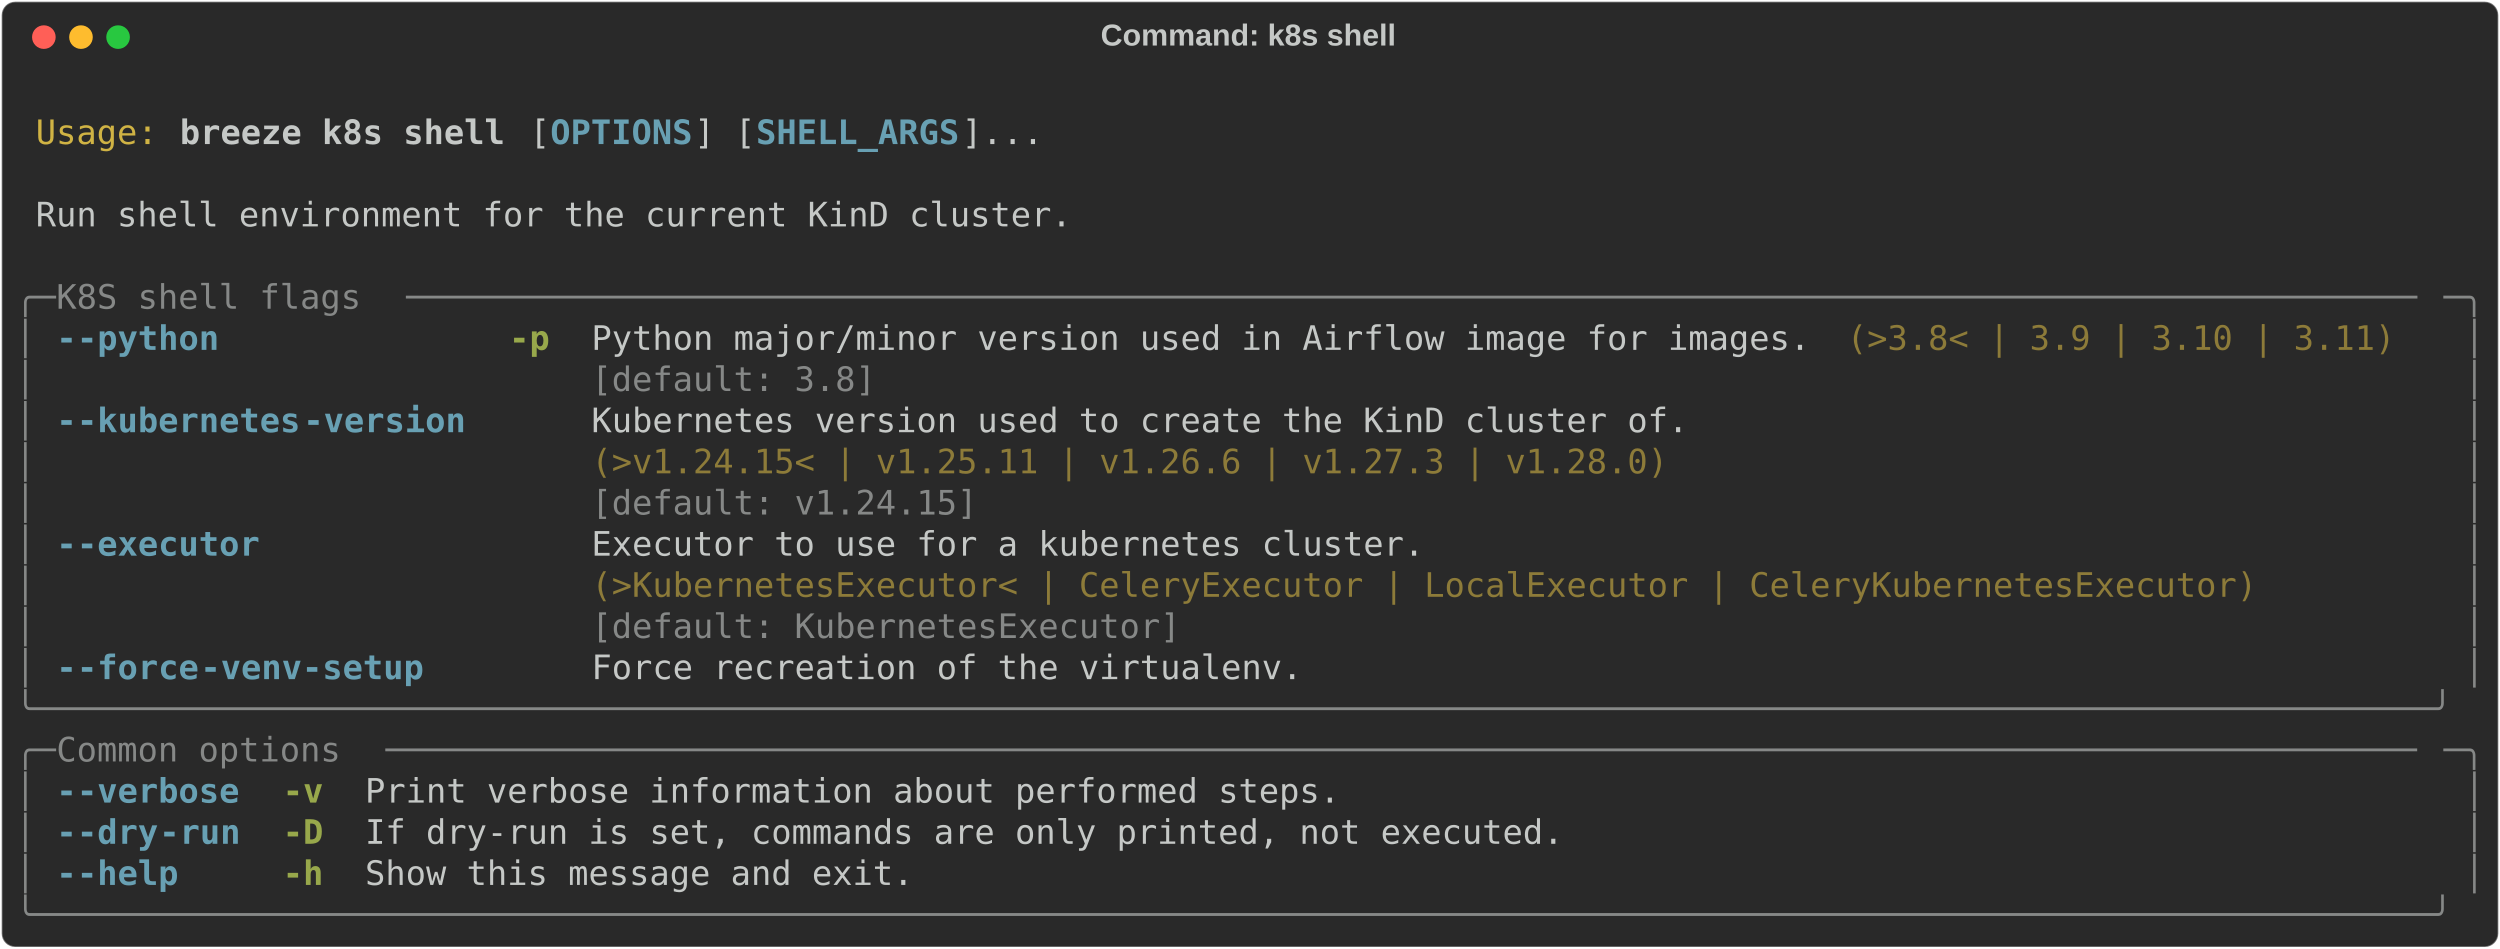
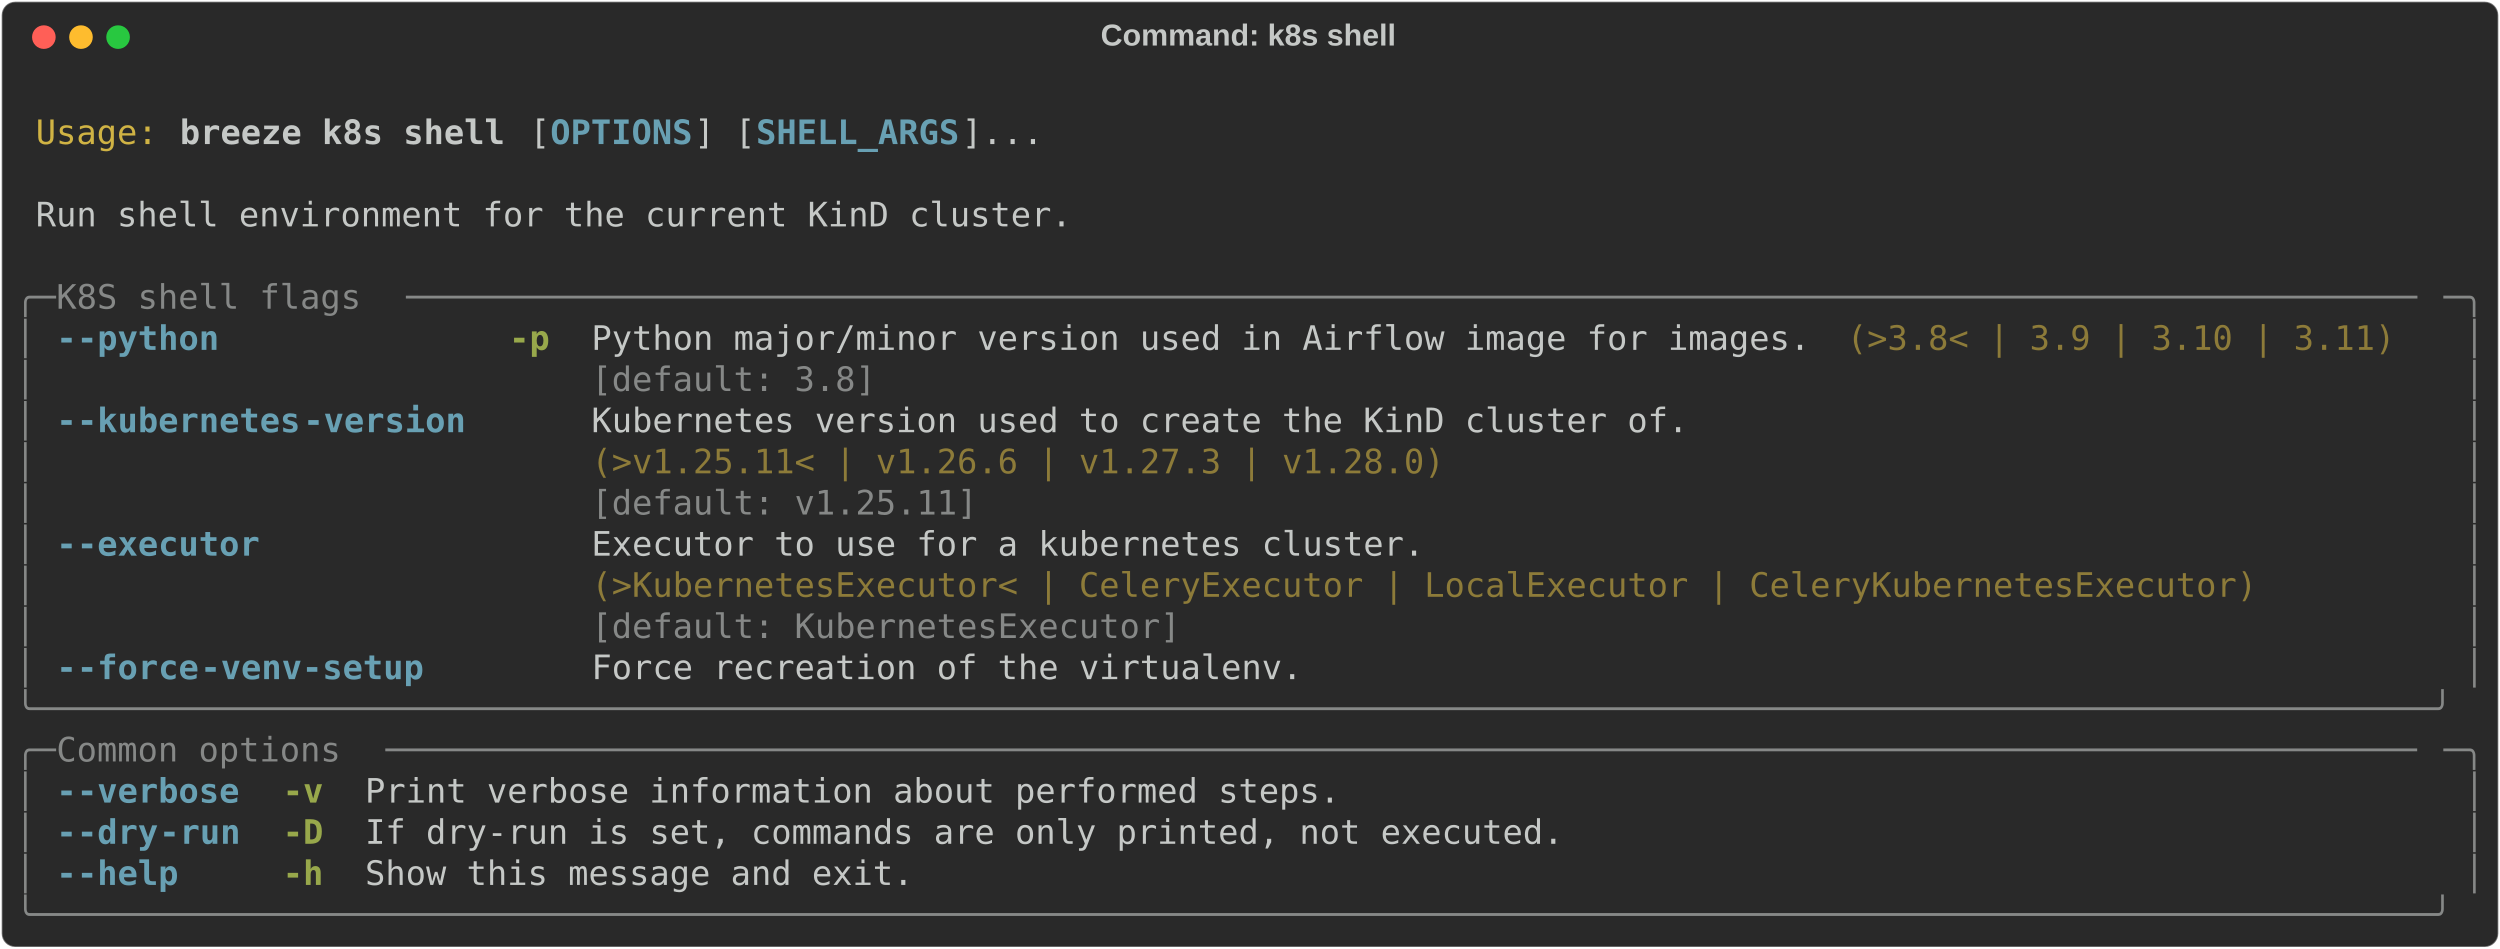
<svg xmlns="http://www.w3.org/2000/svg" class="rich-terminal" viewBox="0 0 1482 562.4">
  <style>

    @font-face {
        font-family: "Fira Code";
        src: local("FiraCode-Regular"),
                url("https://cdnjs.cloudflare.com/ajax/libs/firacode/6.2.0/woff2/FiraCode-Regular.woff2") format("woff2"),
                url("https://cdnjs.cloudflare.com/ajax/libs/firacode/6.2.0/woff/FiraCode-Regular.woff") format("woff");
        font-style: normal;
        font-weight: 400;
    }
    @font-face {
        font-family: "Fira Code";
        src: local("FiraCode-Bold"),
                url("https://cdnjs.cloudflare.com/ajax/libs/firacode/6.2.0/woff2/FiraCode-Bold.woff2") format("woff2"),
                url("https://cdnjs.cloudflare.com/ajax/libs/firacode/6.2.0/woff/FiraCode-Bold.woff") format("woff");
        font-style: bold;
        font-weight: 700;
    }

    .breeze-k8s-shell-matrix {
        font-family: Fira Code, monospace;
        font-size: 20px;
        line-height: 24.4px;
        font-variant-east-asian: full-width;
    }

    .breeze-k8s-shell-title {
        font-size: 18px;
        font-weight: bold;
        font-family: arial;
    }

    .breeze-k8s-shell-r1 { fill: #c5c8c6 }
.breeze-k8s-shell-r2 { fill: #d0b344 }
.breeze-k8s-shell-r3 { fill: #c5c8c6;font-weight: bold }
.breeze-k8s-shell-r4 { fill: #68a0b3;font-weight: bold }
.breeze-k8s-shell-r5 { fill: #868887 }
.breeze-k8s-shell-r6 { fill: #98a84b;font-weight: bold }
.breeze-k8s-shell-r7 { fill: #8d7b39 }
    </style>
  <defs>
    <clipPath id="breeze-k8s-shell-clip-terminal">
      <rect x="0" y="0" width="1463.0" height="511.4" />
    </clipPath>
    <clipPath id="breeze-k8s-shell-line-0">
      <rect x="0" y="1.5" width="1464" height="24.65" />
    </clipPath>
    <clipPath id="breeze-k8s-shell-line-1">
      <rect x="0" y="25.9" width="1464" height="24.65" />
    </clipPath>
    <clipPath id="breeze-k8s-shell-line-2">
      <rect x="0" y="50.3" width="1464" height="24.65" />
    </clipPath>
    <clipPath id="breeze-k8s-shell-line-3">
      <rect x="0" y="74.7" width="1464" height="24.65" />
    </clipPath>
    <clipPath id="breeze-k8s-shell-line-4">
      <rect x="0" y="99.1" width="1464" height="24.65" />
    </clipPath>
    <clipPath id="breeze-k8s-shell-line-5">
      <rect x="0" y="123.5" width="1464" height="24.65" />
    </clipPath>
    <clipPath id="breeze-k8s-shell-line-6">
      <rect x="0" y="147.9" width="1464" height="24.65" />
    </clipPath>
    <clipPath id="breeze-k8s-shell-line-7">
      <rect x="0" y="172.3" width="1464" height="24.65" />
    </clipPath>
    <clipPath id="breeze-k8s-shell-line-8">
      <rect x="0" y="196.7" width="1464" height="24.65" />
    </clipPath>
    <clipPath id="breeze-k8s-shell-line-9">
      <rect x="0" y="221.1" width="1464" height="24.65" />
    </clipPath>
    <clipPath id="breeze-k8s-shell-line-10">
      <rect x="0" y="245.5" width="1464" height="24.65" />
    </clipPath>
    <clipPath id="breeze-k8s-shell-line-11">
      <rect x="0" y="269.9" width="1464" height="24.65" />
    </clipPath>
    <clipPath id="breeze-k8s-shell-line-12">
      <rect x="0" y="294.3" width="1464" height="24.65" />
    </clipPath>
    <clipPath id="breeze-k8s-shell-line-13">
      <rect x="0" y="318.7" width="1464" height="24.65" />
    </clipPath>
    <clipPath id="breeze-k8s-shell-line-14">
      <rect x="0" y="343.1" width="1464" height="24.65" />
    </clipPath>
    <clipPath id="breeze-k8s-shell-line-15">
      <rect x="0" y="367.5" width="1464" height="24.65" />
    </clipPath>
    <clipPath id="breeze-k8s-shell-line-16">
      <rect x="0" y="391.9" width="1464" height="24.65" />
    </clipPath>
    <clipPath id="breeze-k8s-shell-line-17">
      <rect x="0" y="416.3" width="1464" height="24.65" />
    </clipPath>
    <clipPath id="breeze-k8s-shell-line-18">
      <rect x="0" y="440.7" width="1464" height="24.65" />
    </clipPath>
    <clipPath id="breeze-k8s-shell-line-19">
      <rect x="0" y="465.1" width="1464" height="24.65" />
    </clipPath>
  </defs>
  <rect fill="#292929" stroke="rgba(255,255,255,0.35)" stroke-width="1" x="1" y="1" width="1480" height="560.4" rx="8" />
  <text class="breeze-k8s-shell-title" fill="#c5c8c6" text-anchor="middle" x="740" y="27">Command: k8s shell</text>
  <g transform="translate(26,22)">
    <circle cx="0" cy="0" r="7" fill="#ff5f57" />
    <circle cx="22" cy="0" r="7" fill="#febc2e" />
    <circle cx="44" cy="0" r="7" fill="#28c840" />
  </g>
  <g transform="translate(9, 41)" clip-path="url(#breeze-k8s-shell-clip-terminal)">
    <g class="breeze-k8s-shell-matrix">
      <text class="breeze-k8s-shell-r1" x="1464" y="20" textLength="12.2" clip-path="url(#breeze-k8s-shell-line-0)">
</text>
      <text class="breeze-k8s-shell-r2" x="12.2" y="44.4" textLength="73.2" clip-path="url(#breeze-k8s-shell-line-1)">Usage:</text>
      <text class="breeze-k8s-shell-r3" x="97.6" y="44.4" textLength="195.2" clip-path="url(#breeze-k8s-shell-line-1)">breeze k8s shell</text>
      <text class="breeze-k8s-shell-r1" x="305" y="44.4" textLength="12.2" clip-path="url(#breeze-k8s-shell-line-1)">[</text>
      <text class="breeze-k8s-shell-r4" x="317.2" y="44.4" textLength="85.4" clip-path="url(#breeze-k8s-shell-line-1)">OPTIONS</text>
      <text class="breeze-k8s-shell-r1" x="402.6" y="44.4" textLength="36.6" clip-path="url(#breeze-k8s-shell-line-1)">] [</text>
      <text class="breeze-k8s-shell-r4" x="439.2" y="44.4" textLength="122" clip-path="url(#breeze-k8s-shell-line-1)">SHELL_ARGS</text>
      <text class="breeze-k8s-shell-r1" x="561.2" y="44.4" textLength="48.8" clip-path="url(#breeze-k8s-shell-line-1)">]...</text>
      <text class="breeze-k8s-shell-r1" x="1464" y="44.4" textLength="12.2" clip-path="url(#breeze-k8s-shell-line-1)">
</text>
      <text class="breeze-k8s-shell-r1" x="1464" y="68.8" textLength="12.2" clip-path="url(#breeze-k8s-shell-line-2)">
</text>
      <text class="breeze-k8s-shell-r1" x="12.2" y="93.2" textLength="622.2" clip-path="url(#breeze-k8s-shell-line-3)">Run shell environment for the current KinD cluster.</text>
      <text class="breeze-k8s-shell-r1" x="1464" y="93.2" textLength="12.2" clip-path="url(#breeze-k8s-shell-line-3)">
</text>
      <text class="breeze-k8s-shell-r1" x="1464" y="117.6" textLength="12.2" clip-path="url(#breeze-k8s-shell-line-4)">
</text>
      <text class="breeze-k8s-shell-r5" x="0" y="142" textLength="24.4" clip-path="url(#breeze-k8s-shell-line-5)">╭─</text>
      <text class="breeze-k8s-shell-r5" x="24.4" y="142" textLength="207.4" clip-path="url(#breeze-k8s-shell-line-5)"> K8S shell flags </text>
      <text class="breeze-k8s-shell-r5" x="231.8" y="142" textLength="1207.8" clip-path="url(#breeze-k8s-shell-line-5)">───────────────────────────────────────────────────────────────────────────────────────────────────</text>
      <text class="breeze-k8s-shell-r5" x="1439.6" y="142" textLength="24.4" clip-path="url(#breeze-k8s-shell-line-5)">─╮</text>
      <text class="breeze-k8s-shell-r1" x="1464" y="142" textLength="12.2" clip-path="url(#breeze-k8s-shell-line-5)">
</text>
      <text class="breeze-k8s-shell-r5" x="0" y="166.4" textLength="12.2" clip-path="url(#breeze-k8s-shell-line-6)">│</text>
      <text class="breeze-k8s-shell-r4" x="24.4" y="166.4" textLength="12.2" clip-path="url(#breeze-k8s-shell-line-6)">-</text>
      <text class="breeze-k8s-shell-r4" x="36.6" y="166.4" textLength="85.4" clip-path="url(#breeze-k8s-shell-line-6)">-python</text>
      <text class="breeze-k8s-shell-r6" x="292.8" y="166.4" textLength="24.4" clip-path="url(#breeze-k8s-shell-line-6)">-p</text>
      <text class="breeze-k8s-shell-r1" x="341.6" y="166.4" textLength="732" clip-path="url(#breeze-k8s-shell-line-6)">Python major/minor version used in Airflow image for images.</text>
      <text class="breeze-k8s-shell-r7" x="1085.8" y="166.4" textLength="329.4" clip-path="url(#breeze-k8s-shell-line-6)">(&gt;3.8&lt; | 3.9 | 3.10 | 3.11)</text>
      <text class="breeze-k8s-shell-r5" x="1451.8" y="166.4" textLength="12.2" clip-path="url(#breeze-k8s-shell-line-6)">│</text>
      <text class="breeze-k8s-shell-r1" x="1464" y="166.4" textLength="12.2" clip-path="url(#breeze-k8s-shell-line-6)">
</text>
      <text class="breeze-k8s-shell-r5" x="0" y="190.8" textLength="12.2" clip-path="url(#breeze-k8s-shell-line-7)">│</text>
      <text class="breeze-k8s-shell-r5" x="341.6" y="190.8" textLength="732" clip-path="url(#breeze-k8s-shell-line-7)">[default: 3.8]                                              </text>
      <text class="breeze-k8s-shell-r5" x="1451.8" y="190.8" textLength="12.2" clip-path="url(#breeze-k8s-shell-line-7)">│</text>
      <text class="breeze-k8s-shell-r1" x="1464" y="190.8" textLength="12.2" clip-path="url(#breeze-k8s-shell-line-7)">
</text>
      <text class="breeze-k8s-shell-r5" x="0" y="215.2" textLength="12.2" clip-path="url(#breeze-k8s-shell-line-8)">│</text>
      <text class="breeze-k8s-shell-r4" x="24.4" y="215.2" textLength="12.2" clip-path="url(#breeze-k8s-shell-line-8)">-</text>
      <text class="breeze-k8s-shell-r4" x="36.6" y="215.2" textLength="134.2" clip-path="url(#breeze-k8s-shell-line-8)">-kubernetes</text>
      <text class="breeze-k8s-shell-r4" x="170.8" y="215.2" textLength="97.6" clip-path="url(#breeze-k8s-shell-line-8)">-version</text>
      <text class="breeze-k8s-shell-r1" x="341.6" y="215.2" textLength="658.8" clip-path="url(#breeze-k8s-shell-line-8)">Kubernetes version used to create the KinD cluster of.</text>
      <text class="breeze-k8s-shell-r5" x="1451.8" y="215.2" textLength="12.2" clip-path="url(#breeze-k8s-shell-line-8)">│</text>
      <text class="breeze-k8s-shell-r1" x="1464" y="215.2" textLength="12.2" clip-path="url(#breeze-k8s-shell-line-8)">
</text>
      <text class="breeze-k8s-shell-r5" x="0" y="239.6" textLength="12.2" clip-path="url(#breeze-k8s-shell-line-9)">│</text>
-       <text class="breeze-k8s-shell-r7" x="341.6" y="239.6" textLength="658.8" clip-path="url(#breeze-k8s-shell-line-9)">(&gt;v1.24.15&lt; | v1.25.11 | v1.26.6 | v1.27.3 | v1.28.0) </text>
+       <text class="breeze-k8s-shell-r7" x="341.6" y="239.6" textLength="658.8" clip-path="url(#breeze-k8s-shell-line-9)">(&gt;v1.25.11&lt; | v1.26.6 | v1.27.3 | v1.28.0)            </text>
      <text class="breeze-k8s-shell-r5" x="1451.8" y="239.6" textLength="12.2" clip-path="url(#breeze-k8s-shell-line-9)">│</text>
      <text class="breeze-k8s-shell-r1" x="1464" y="239.6" textLength="12.2" clip-path="url(#breeze-k8s-shell-line-9)">
</text>
      <text class="breeze-k8s-shell-r5" x="0" y="264" textLength="12.2" clip-path="url(#breeze-k8s-shell-line-10)">│</text>
-       <text class="breeze-k8s-shell-r5" x="341.6" y="264" textLength="658.8" clip-path="url(#breeze-k8s-shell-line-10)">[default: v1.24.15]                                   </text>
+       <text class="breeze-k8s-shell-r5" x="341.6" y="264" textLength="658.8" clip-path="url(#breeze-k8s-shell-line-10)">[default: v1.25.11]                                   </text>
      <text class="breeze-k8s-shell-r5" x="1451.8" y="264" textLength="12.2" clip-path="url(#breeze-k8s-shell-line-10)">│</text>
      <text class="breeze-k8s-shell-r1" x="1464" y="264" textLength="12.2" clip-path="url(#breeze-k8s-shell-line-10)">
</text>
      <text class="breeze-k8s-shell-r5" x="0" y="288.4" textLength="12.2" clip-path="url(#breeze-k8s-shell-line-11)">│</text>
      <text class="breeze-k8s-shell-r4" x="24.4" y="288.4" textLength="12.2" clip-path="url(#breeze-k8s-shell-line-11)">-</text>
      <text class="breeze-k8s-shell-r4" x="36.6" y="288.4" textLength="109.8" clip-path="url(#breeze-k8s-shell-line-11)">-executor</text>
      <text class="breeze-k8s-shell-r1" x="341.6" y="288.4" textLength="1000.4" clip-path="url(#breeze-k8s-shell-line-11)">Executor to use for a kubernetes cluster.                                         </text>
      <text class="breeze-k8s-shell-r5" x="1451.8" y="288.4" textLength="12.2" clip-path="url(#breeze-k8s-shell-line-11)">│</text>
      <text class="breeze-k8s-shell-r1" x="1464" y="288.4" textLength="12.2" clip-path="url(#breeze-k8s-shell-line-11)">
</text>
      <text class="breeze-k8s-shell-r5" x="0" y="312.8" textLength="12.2" clip-path="url(#breeze-k8s-shell-line-12)">│</text>
      <text class="breeze-k8s-shell-r7" x="341.6" y="312.8" textLength="1000.4" clip-path="url(#breeze-k8s-shell-line-12)">(&gt;KubernetesExecutor&lt; | CeleryExecutor | LocalExecutor | CeleryKubernetesExecutor)</text>
      <text class="breeze-k8s-shell-r5" x="1451.8" y="312.8" textLength="12.2" clip-path="url(#breeze-k8s-shell-line-12)">│</text>
      <text class="breeze-k8s-shell-r1" x="1464" y="312.8" textLength="12.2" clip-path="url(#breeze-k8s-shell-line-12)">
</text>
      <text class="breeze-k8s-shell-r5" x="0" y="337.2" textLength="12.2" clip-path="url(#breeze-k8s-shell-line-13)">│</text>
      <text class="breeze-k8s-shell-r5" x="341.6" y="337.2" textLength="1000.4" clip-path="url(#breeze-k8s-shell-line-13)">[default: KubernetesExecutor]                                                     </text>
      <text class="breeze-k8s-shell-r5" x="1451.8" y="337.2" textLength="12.2" clip-path="url(#breeze-k8s-shell-line-13)">│</text>
      <text class="breeze-k8s-shell-r1" x="1464" y="337.2" textLength="12.2" clip-path="url(#breeze-k8s-shell-line-13)">
</text>
      <text class="breeze-k8s-shell-r5" x="0" y="361.6" textLength="12.2" clip-path="url(#breeze-k8s-shell-line-14)">│</text>
      <text class="breeze-k8s-shell-r4" x="24.4" y="361.6" textLength="12.2" clip-path="url(#breeze-k8s-shell-line-14)">-</text>
      <text class="breeze-k8s-shell-r4" x="36.6" y="361.6" textLength="73.2" clip-path="url(#breeze-k8s-shell-line-14)">-force</text>
      <text class="breeze-k8s-shell-r4" x="109.8" y="361.6" textLength="134.2" clip-path="url(#breeze-k8s-shell-line-14)">-venv-setup</text>
      <text class="breeze-k8s-shell-r1" x="341.6" y="361.6" textLength="427" clip-path="url(#breeze-k8s-shell-line-14)">Force recreation of the virtualenv.</text>
      <text class="breeze-k8s-shell-r5" x="1451.8" y="361.6" textLength="12.2" clip-path="url(#breeze-k8s-shell-line-14)">│</text>
      <text class="breeze-k8s-shell-r1" x="1464" y="361.6" textLength="12.2" clip-path="url(#breeze-k8s-shell-line-14)">
</text>
      <text class="breeze-k8s-shell-r5" x="0" y="386" textLength="1464" clip-path="url(#breeze-k8s-shell-line-15)">╰──────────────────────────────────────────────────────────────────────────────────────────────────────────────────────╯</text>
      <text class="breeze-k8s-shell-r1" x="1464" y="386" textLength="12.2" clip-path="url(#breeze-k8s-shell-line-15)">
</text>
      <text class="breeze-k8s-shell-r5" x="0" y="410.4" textLength="24.4" clip-path="url(#breeze-k8s-shell-line-16)">╭─</text>
      <text class="breeze-k8s-shell-r5" x="24.4" y="410.4" textLength="195.2" clip-path="url(#breeze-k8s-shell-line-16)"> Common options </text>
      <text class="breeze-k8s-shell-r5" x="219.6" y="410.4" textLength="1220" clip-path="url(#breeze-k8s-shell-line-16)">────────────────────────────────────────────────────────────────────────────────────────────────────</text>
      <text class="breeze-k8s-shell-r5" x="1439.6" y="410.4" textLength="24.4" clip-path="url(#breeze-k8s-shell-line-16)">─╮</text>
      <text class="breeze-k8s-shell-r1" x="1464" y="410.4" textLength="12.2" clip-path="url(#breeze-k8s-shell-line-16)">
</text>
      <text class="breeze-k8s-shell-r5" x="0" y="434.8" textLength="12.2" clip-path="url(#breeze-k8s-shell-line-17)">│</text>
      <text class="breeze-k8s-shell-r4" x="24.4" y="434.8" textLength="12.2" clip-path="url(#breeze-k8s-shell-line-17)">-</text>
      <text class="breeze-k8s-shell-r4" x="36.6" y="434.8" textLength="97.6" clip-path="url(#breeze-k8s-shell-line-17)">-verbose</text>
      <text class="breeze-k8s-shell-r6" x="158.6" y="434.8" textLength="24.4" clip-path="url(#breeze-k8s-shell-line-17)">-v</text>
      <text class="breeze-k8s-shell-r1" x="207.4" y="434.8" textLength="585.6" clip-path="url(#breeze-k8s-shell-line-17)">Print verbose information about performed steps.</text>
      <text class="breeze-k8s-shell-r5" x="1451.8" y="434.8" textLength="12.2" clip-path="url(#breeze-k8s-shell-line-17)">│</text>
      <text class="breeze-k8s-shell-r1" x="1464" y="434.8" textLength="12.2" clip-path="url(#breeze-k8s-shell-line-17)">
</text>
      <text class="breeze-k8s-shell-r5" x="0" y="459.2" textLength="12.2" clip-path="url(#breeze-k8s-shell-line-18)">│</text>
      <text class="breeze-k8s-shell-r4" x="24.4" y="459.2" textLength="12.2" clip-path="url(#breeze-k8s-shell-line-18)">-</text>
      <text class="breeze-k8s-shell-r4" x="36.6" y="459.2" textLength="48.8" clip-path="url(#breeze-k8s-shell-line-18)">-dry</text>
      <text class="breeze-k8s-shell-r4" x="85.4" y="459.2" textLength="48.8" clip-path="url(#breeze-k8s-shell-line-18)">-run</text>
      <text class="breeze-k8s-shell-r6" x="158.6" y="459.2" textLength="24.4" clip-path="url(#breeze-k8s-shell-line-18)">-D</text>
      <text class="breeze-k8s-shell-r1" x="207.4" y="459.2" textLength="719.8" clip-path="url(#breeze-k8s-shell-line-18)">If dry-run is set, commands are only printed, not executed.</text>
      <text class="breeze-k8s-shell-r5" x="1451.8" y="459.2" textLength="12.2" clip-path="url(#breeze-k8s-shell-line-18)">│</text>
      <text class="breeze-k8s-shell-r1" x="1464" y="459.2" textLength="12.2" clip-path="url(#breeze-k8s-shell-line-18)">
</text>
      <text class="breeze-k8s-shell-r5" x="0" y="483.6" textLength="12.2" clip-path="url(#breeze-k8s-shell-line-19)">│</text>
      <text class="breeze-k8s-shell-r4" x="24.4" y="483.6" textLength="12.2" clip-path="url(#breeze-k8s-shell-line-19)">-</text>
      <text class="breeze-k8s-shell-r4" x="36.6" y="483.6" textLength="61" clip-path="url(#breeze-k8s-shell-line-19)">-help</text>
      <text class="breeze-k8s-shell-r6" x="158.6" y="483.6" textLength="24.4" clip-path="url(#breeze-k8s-shell-line-19)">-h</text>
      <text class="breeze-k8s-shell-r1" x="207.4" y="483.6" textLength="329.4" clip-path="url(#breeze-k8s-shell-line-19)">Show this message and exit.</text>
      <text class="breeze-k8s-shell-r5" x="1451.8" y="483.6" textLength="12.2" clip-path="url(#breeze-k8s-shell-line-19)">│</text>
      <text class="breeze-k8s-shell-r1" x="1464" y="483.6" textLength="12.2" clip-path="url(#breeze-k8s-shell-line-19)">
</text>
      <text class="breeze-k8s-shell-r5" x="0" y="508" textLength="1464" clip-path="url(#breeze-k8s-shell-line-20)">╰──────────────────────────────────────────────────────────────────────────────────────────────────────────────────────╯</text>
      <text class="breeze-k8s-shell-r1" x="1464" y="508" textLength="12.2" clip-path="url(#breeze-k8s-shell-line-20)">
</text>
    </g>
  </g>
</svg>
